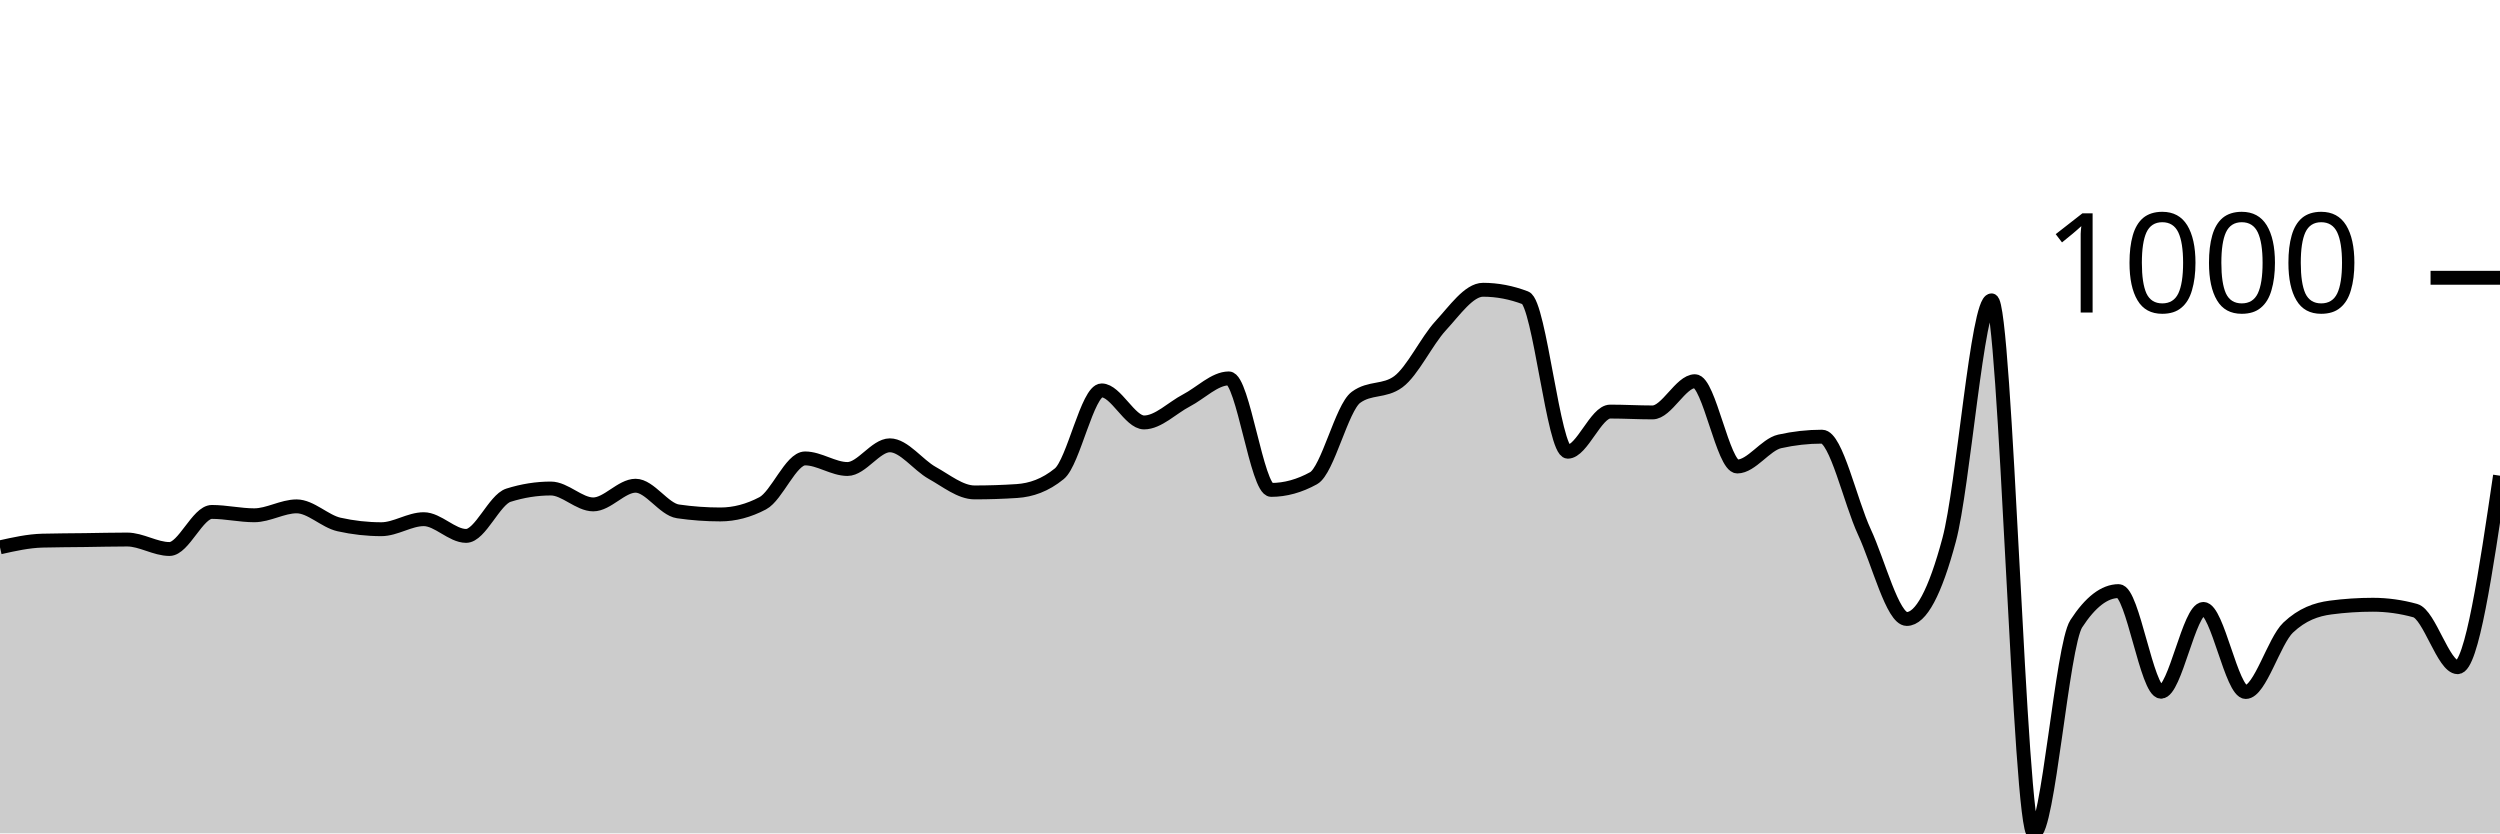
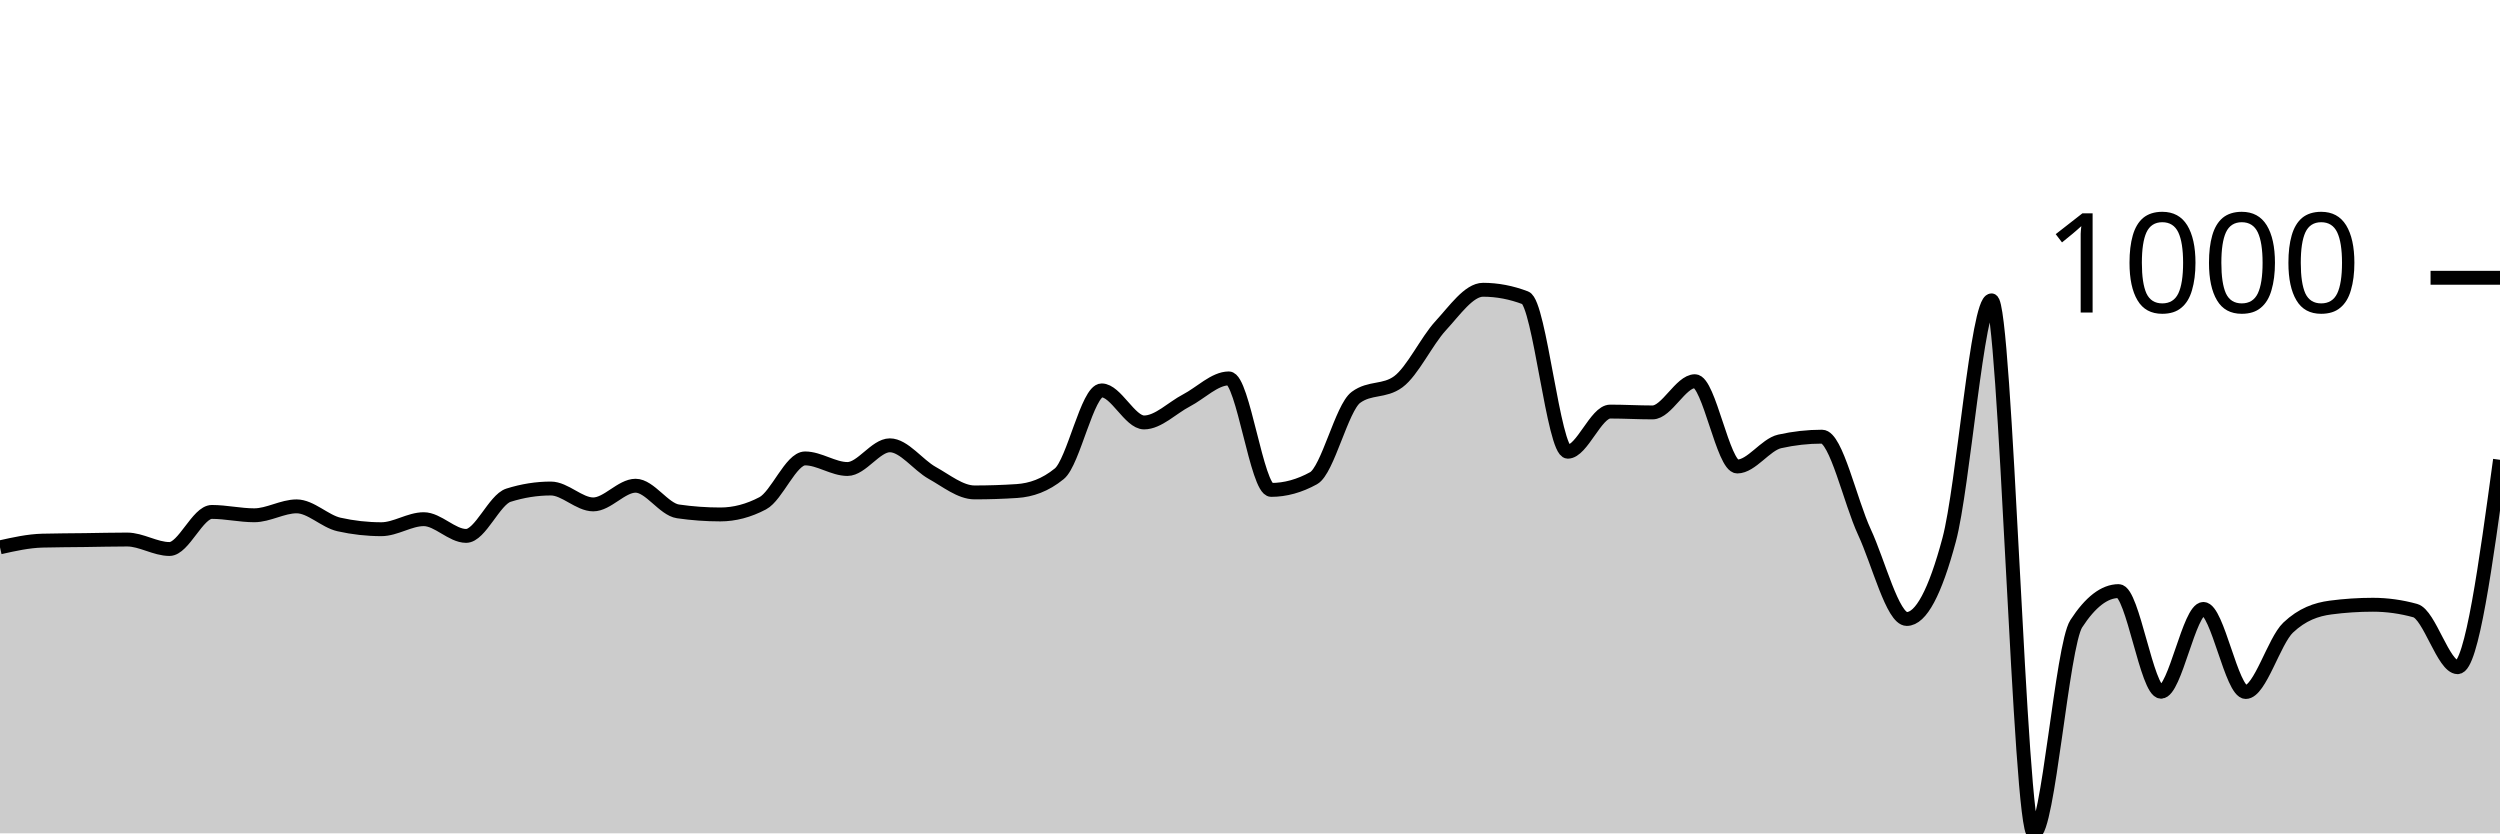
<svg xmlns="http://www.w3.org/2000/svg" viewBox="0 0 180 60">
  <g transform="translate(0,20)">
-     <path class="area" fill="rgba(0, 0, 0, 0.2)" d="M0,19.408C1.017,19.18,2.034,18.953,3.051,18.926C4.068,18.899,5.085,18.899,6.102,18.886C7.119,18.873,8.136,18.846,9.153,18.846C10.169,18.846,11.186,19.528,12.203,19.528C13.22,19.528,14.237,16.859,15.254,16.859C16.271,16.859,17.288,17.1,18.305,17.1C19.322,17.1,20.339,16.458,21.356,16.458C22.373,16.458,23.39,17.535,24.407,17.762C25.424,17.99,26.441,18.103,27.458,18.103C28.475,18.103,29.492,17.381,30.508,17.381C31.525,17.381,32.542,18.585,33.559,18.585C34.576,18.585,35.593,15.976,36.61,15.655C37.627,15.334,38.644,15.173,39.661,15.173C40.678,15.173,41.695,16.317,42.712,16.317C43.729,16.317,44.746,14.972,45.763,14.972C46.78,14.972,47.797,16.672,48.814,16.819C49.831,16.966,50.847,17.04,51.864,17.04C52.881,17.04,53.898,16.772,54.915,16.237C55.932,15.702,56.949,13.006,57.966,13.006C58.983,13.006,60,13.768,61.017,13.768C62.034,13.768,63.051,12.062,64.068,12.062C65.085,12.062,66.102,13.484,67.119,14.049C68.136,14.614,69.153,15.454,70.169,15.454C71.186,15.454,72.203,15.421,73.22,15.354C74.237,15.287,75.254,14.939,76.271,14.109C77.288,13.28,78.305,8.108,79.322,8.108C80.339,8.108,81.356,10.416,82.373,10.416C83.39,10.416,84.407,9.359,85.424,8.831C86.441,8.302,87.458,7.245,88.475,7.245C89.492,7.245,90.508,15.273,91.525,15.273C92.542,15.273,93.559,14.992,94.576,14.431C95.593,13.869,96.61,9.359,97.627,8.61C98.644,7.861,99.661,8.235,100.678,7.486C101.695,6.737,102.712,4.556,103.729,3.452C104.746,2.348,105.763,0.863,106.78,0.863C107.797,0.863,108.814,1.057,109.831,1.445C110.847,1.833,111.864,12.524,112.881,12.524C113.898,12.524,114.915,9.634,115.932,9.634C116.949,9.634,117.966,9.694,118.983,9.694C120,9.694,121.017,7.446,122.034,7.446C123.051,7.446,124.068,13.588,125.085,13.588C126.102,13.588,127.119,12.009,128.136,11.781C129.153,11.554,130.169,11.44,131.186,11.44C132.203,11.44,133.22,16.116,134.237,18.304C135.254,20.492,136.271,24.566,137.288,24.566C138.305,24.566,139.322,22.666,140.339,18.866C141.356,15.066,142.373,1.626,143.39,1.626C144.407,1.626,145.424,40,146.441,40C147.458,40,148.475,26.473,149.492,24.907C150.508,23.342,151.525,22.559,152.542,22.559C153.559,22.559,154.576,29.804,155.593,29.804C156.61,29.804,157.627,23.843,158.644,23.843C159.661,23.843,160.678,29.824,161.695,29.824C162.712,29.824,163.729,26.152,164.746,25.188C165.763,24.225,166.78,23.877,167.797,23.743C168.814,23.609,169.831,23.542,170.847,23.542C171.864,23.542,172.881,23.683,173.898,23.964C174.915,24.245,175.932,28.038,176.949,28.038C177.966,28.038,178.983,21.144,180,14.25L180,40C178.983,40,177.966,40,176.949,40C175.932,40,174.915,40,173.898,40C172.881,40,171.864,40,170.847,40C169.831,40,168.814,40,167.797,40C166.78,40,165.763,40,164.746,40C163.729,40,162.712,40,161.695,40C160.678,40,159.661,40,158.644,40C157.627,40,156.61,40,155.593,40C154.576,40,153.559,40,152.542,40C151.525,40,150.508,40,149.492,40C148.475,40,147.458,40,146.441,40C145.424,40,144.407,40,143.39,40C142.373,40,141.356,40,140.339,40C139.322,40,138.305,40,137.288,40C136.271,40,135.254,40,134.237,40C133.22,40,132.203,40,131.186,40C130.169,40,129.153,40,128.136,40C127.119,40,126.102,40,125.085,40C124.068,40,123.051,40,122.034,40C121.017,40,120,40,118.983,40C117.966,40,116.949,40,115.932,40C114.915,40,113.898,40,112.881,40C111.864,40,110.847,40,109.831,40C108.814,40,107.797,40,106.78,40C105.763,40,104.746,40,103.729,40C102.712,40,101.695,40,100.678,40C99.661,40,98.644,40,97.627,40C96.61,40,95.593,40,94.576,40C93.559,40,92.542,40,91.525,40C90.508,40,89.492,40,88.475,40C87.458,40,86.441,40,85.424,40C84.407,40,83.39,40,82.373,40C81.356,40,80.339,40,79.322,40C78.305,40,77.288,40,76.271,40C75.254,40,74.237,40,73.22,40C72.203,40,71.186,40,70.169,40C69.153,40,68.136,40,67.119,40C66.102,40,65.085,40,64.068,40C63.051,40,62.034,40,61.017,40C60,40,58.983,40,57.966,40C56.949,40,55.932,40,54.915,40C53.898,40,52.881,40,51.864,40C50.847,40,49.831,40,48.814,40C47.797,40,46.78,40,45.763,40C44.746,40,43.729,40,42.712,40C41.695,40,40.678,40,39.661,40C38.644,40,37.627,40,36.61,40C35.593,40,34.576,40,33.559,40C32.542,40,31.525,40,30.508,40C29.492,40,28.475,40,27.458,40C26.441,40,25.424,40,24.407,40C23.39,40,22.373,40,21.356,40C20.339,40,19.322,40,18.305,40C17.288,40,16.271,40,15.254,40C14.237,40,13.22,40,12.203,40C11.186,40,10.169,40,9.153,40C8.136,40,7.119,40,6.102,40C5.085,40,4.068,40,3.051,40C2.034,40,1.017,40,0,40Z" />
-     <path class="line" stroke="black" fill="none" d="M0,19.408C1.017,19.18,2.034,18.953,3.051,18.926C4.068,18.899,5.085,18.899,6.102,18.886C7.119,18.873,8.136,18.846,9.153,18.846C10.169,18.846,11.186,19.528,12.203,19.528C13.22,19.528,14.237,16.859,15.254,16.859C16.271,16.859,17.288,17.1,18.305,17.1C19.322,17.1,20.339,16.458,21.356,16.458C22.373,16.458,23.39,17.535,24.407,17.762C25.424,17.99,26.441,18.103,27.458,18.103C28.475,18.103,29.492,17.381,30.508,17.381C31.525,17.381,32.542,18.585,33.559,18.585C34.576,18.585,35.593,15.976,36.61,15.655C37.627,15.334,38.644,15.173,39.661,15.173C40.678,15.173,41.695,16.317,42.712,16.317C43.729,16.317,44.746,14.972,45.763,14.972C46.78,14.972,47.797,16.672,48.814,16.819C49.831,16.966,50.847,17.04,51.864,17.04C52.881,17.04,53.898,16.772,54.915,16.237C55.932,15.702,56.949,13.006,57.966,13.006C58.983,13.006,60,13.768,61.017,13.768C62.034,13.768,63.051,12.062,64.068,12.062C65.085,12.062,66.102,13.484,67.119,14.049C68.136,14.614,69.153,15.454,70.169,15.454C71.186,15.454,72.203,15.421,73.22,15.354C74.237,15.287,75.254,14.939,76.271,14.109C77.288,13.28,78.305,8.108,79.322,8.108C80.339,8.108,81.356,10.416,82.373,10.416C83.39,10.416,84.407,9.359,85.424,8.831C86.441,8.302,87.458,7.245,88.475,7.245C89.492,7.245,90.508,15.273,91.525,15.273C92.542,15.273,93.559,14.992,94.576,14.431C95.593,13.869,96.61,9.359,97.627,8.61C98.644,7.861,99.661,8.235,100.678,7.486C101.695,6.737,102.712,4.556,103.729,3.452C104.746,2.348,105.763,0.863,106.78,0.863C107.797,0.863,108.814,1.057,109.831,1.445C110.847,1.833,111.864,12.524,112.881,12.524C113.898,12.524,114.915,9.634,115.932,9.634C116.949,9.634,117.966,9.694,118.983,9.694C120,9.694,121.017,7.446,122.034,7.446C123.051,7.446,124.068,13.588,125.085,13.588C126.102,13.588,127.119,12.009,128.136,11.781C129.153,11.554,130.169,11.44,131.186,11.44C132.203,11.44,133.22,16.116,134.237,18.304C135.254,20.492,136.271,24.566,137.288,24.566C138.305,24.566,139.322,22.666,140.339,18.866C141.356,15.066,142.373,1.626,143.39,1.626C144.407,1.626,145.424,40,146.441,40C147.458,40,148.475,26.473,149.492,24.907C150.508,23.342,151.525,22.559,152.542,22.559C153.559,22.559,154.576,29.804,155.593,29.804C156.61,29.804,157.627,23.843,158.644,23.843C159.661,23.843,160.678,29.824,161.695,29.824C162.712,29.824,163.729,26.152,164.746,25.188C165.763,24.225,166.78,23.877,167.797,23.743C168.814,23.609,169.831,23.542,170.847,23.542C171.864,23.542,172.881,23.683,173.898,23.964C174.915,24.245,175.932,28.038,176.949,28.038C177.966,28.038,178.983,21.144,180,14.25" />
+     <path class="area" fill="rgba(0, 0, 0, 0.2)" d="M0,19.408C1.017,19.18,2.034,18.953,3.051,18.926C4.068,18.899,5.085,18.899,6.102,18.886C7.119,18.873,8.136,18.846,9.153,18.846C10.169,18.846,11.186,19.528,12.203,19.528C13.22,19.528,14.237,16.859,15.254,16.859C16.271,16.859,17.288,17.1,18.305,17.1C19.322,17.1,20.339,16.458,21.356,16.458C22.373,16.458,23.39,17.535,24.407,17.762C25.424,17.99,26.441,18.103,27.458,18.103C28.475,18.103,29.492,17.381,30.508,17.381C31.525,17.381,32.542,18.585,33.559,18.585C34.576,18.585,35.593,15.976,36.61,15.655C37.627,15.334,38.644,15.173,39.661,15.173C40.678,15.173,41.695,16.317,42.712,16.317C43.729,16.317,44.746,14.972,45.763,14.972C46.78,14.972,47.797,16.672,48.814,16.819C49.831,16.966,50.847,17.04,51.864,17.04C52.881,17.04,53.898,16.772,54.915,16.237C55.932,15.702,56.949,13.006,57.966,13.006C58.983,13.006,60,13.768,61.017,13.768C62.034,13.768,63.051,12.062,64.068,12.062C65.085,12.062,66.102,13.484,67.119,14.049C68.136,14.614,69.153,15.454,70.169,15.454C71.186,15.454,72.203,15.421,73.22,15.354C74.237,15.287,75.254,14.939,76.271,14.109C77.288,13.28,78.305,8.108,79.322,8.108C80.339,8.108,81.356,10.416,82.373,10.416C83.39,10.416,84.407,9.359,85.424,8.831C86.441,8.302,87.458,7.245,88.475,7.245C89.492,7.245,90.508,15.273,91.525,15.273C92.542,15.273,93.559,14.992,94.576,14.431C95.593,13.869,96.61,9.359,97.627,8.61C98.644,7.861,99.661,8.235,100.678,7.486C101.695,6.737,102.712,4.556,103.729,3.452C104.746,2.348,105.763,0.863,106.78,0.863C107.797,0.863,108.814,1.057,109.831,1.445C110.847,1.833,111.864,12.524,112.881,12.524C113.898,12.524,114.915,9.634,115.932,9.634C116.949,9.634,117.966,9.694,118.983,9.694C120,9.694,121.017,7.446,122.034,7.446C123.051,7.446,124.068,13.588,125.085,13.588C126.102,13.588,127.119,12.009,128.136,11.781C129.153,11.554,130.169,11.44,131.186,11.44C132.203,11.44,133.22,16.116,134.237,18.304C135.254,20.492,136.271,24.566,137.288,24.566C138.305,24.566,139.322,22.666,140.339,18.866C141.356,15.066,142.373,1.626,143.39,1.626C144.407,1.626,145.424,40,146.441,40C147.458,40,148.475,26.473,149.492,24.907C150.508,23.342,151.525,22.559,152.542,22.559C153.559,22.559,154.576,29.804,155.593,29.804C156.61,29.804,157.627,23.843,158.644,23.843C159.661,23.843,160.678,29.824,161.695,29.824C162.712,29.824,163.729,26.152,164.746,25.188C165.763,24.225,166.78,23.877,167.797,23.743C168.814,23.609,169.831,23.542,170.847,23.542C171.864,23.542,172.881,23.683,173.898,23.964C174.915,24.245,175.932,28.038,176.949,28.038C177.966,28.038,178.983,20.572,180,13.106L180,40C178.983,40,177.966,40,176.949,40C175.932,40,174.915,40,173.898,40C172.881,40,171.864,40,170.847,40C169.831,40,168.814,40,167.797,40C166.78,40,165.763,40,164.746,40C163.729,40,162.712,40,161.695,40C160.678,40,159.661,40,158.644,40C157.627,40,156.61,40,155.593,40C154.576,40,153.559,40,152.542,40C151.525,40,150.508,40,149.492,40C148.475,40,147.458,40,146.441,40C145.424,40,144.407,40,143.39,40C142.373,40,141.356,40,140.339,40C139.322,40,138.305,40,137.288,40C136.271,40,135.254,40,134.237,40C133.22,40,132.203,40,131.186,40C130.169,40,129.153,40,128.136,40C127.119,40,126.102,40,125.085,40C124.068,40,123.051,40,122.034,40C121.017,40,120,40,118.983,40C117.966,40,116.949,40,115.932,40C114.915,40,113.898,40,112.881,40C111.864,40,110.847,40,109.831,40C108.814,40,107.797,40,106.78,40C105.763,40,104.746,40,103.729,40C102.712,40,101.695,40,100.678,40C99.661,40,98.644,40,97.627,40C96.61,40,95.593,40,94.576,40C93.559,40,92.542,40,91.525,40C90.508,40,89.492,40,88.475,40C87.458,40,86.441,40,85.424,40C84.407,40,83.39,40,82.373,40C81.356,40,80.339,40,79.322,40C78.305,40,77.288,40,76.271,40C75.254,40,74.237,40,73.22,40C72.203,40,71.186,40,70.169,40C69.153,40,68.136,40,67.119,40C66.102,40,65.085,40,64.068,40C63.051,40,62.034,40,61.017,40C60,40,58.983,40,57.966,40C56.949,40,55.932,40,54.915,40C53.898,40,52.881,40,51.864,40C50.847,40,49.831,40,48.814,40C47.797,40,46.78,40,45.763,40C44.746,40,43.729,40,42.712,40C41.695,40,40.678,40,39.661,40C38.644,40,37.627,40,36.61,40C35.593,40,34.576,40,33.559,40C32.542,40,31.525,40,30.508,40C29.492,40,28.475,40,27.458,40C26.441,40,25.424,40,24.407,40C23.39,40,22.373,40,21.356,40C20.339,40,19.322,40,18.305,40C17.288,40,16.271,40,15.254,40C14.237,40,13.22,40,12.203,40C11.186,40,10.169,40,9.153,40C8.136,40,7.119,40,6.102,40C5.085,40,4.068,40,3.051,40C2.034,40,1.017,40,0,40Z" />
+     <path class="line" stroke="black" fill="none" d="M0,19.408C1.017,19.18,2.034,18.953,3.051,18.926C4.068,18.899,5.085,18.899,6.102,18.886C7.119,18.873,8.136,18.846,9.153,18.846C10.169,18.846,11.186,19.528,12.203,19.528C13.22,19.528,14.237,16.859,15.254,16.859C16.271,16.859,17.288,17.1,18.305,17.1C19.322,17.1,20.339,16.458,21.356,16.458C22.373,16.458,23.39,17.535,24.407,17.762C25.424,17.99,26.441,18.103,27.458,18.103C28.475,18.103,29.492,17.381,30.508,17.381C31.525,17.381,32.542,18.585,33.559,18.585C34.576,18.585,35.593,15.976,36.61,15.655C37.627,15.334,38.644,15.173,39.661,15.173C40.678,15.173,41.695,16.317,42.712,16.317C43.729,16.317,44.746,14.972,45.763,14.972C46.78,14.972,47.797,16.672,48.814,16.819C49.831,16.966,50.847,17.04,51.864,17.04C52.881,17.04,53.898,16.772,54.915,16.237C55.932,15.702,56.949,13.006,57.966,13.006C58.983,13.006,60,13.768,61.017,13.768C62.034,13.768,63.051,12.062,64.068,12.062C65.085,12.062,66.102,13.484,67.119,14.049C68.136,14.614,69.153,15.454,70.169,15.454C71.186,15.454,72.203,15.421,73.22,15.354C74.237,15.287,75.254,14.939,76.271,14.109C77.288,13.28,78.305,8.108,79.322,8.108C80.339,8.108,81.356,10.416,82.373,10.416C83.39,10.416,84.407,9.359,85.424,8.831C86.441,8.302,87.458,7.245,88.475,7.245C89.492,7.245,90.508,15.273,91.525,15.273C92.542,15.273,93.559,14.992,94.576,14.431C95.593,13.869,96.61,9.359,97.627,8.61C98.644,7.861,99.661,8.235,100.678,7.486C101.695,6.737,102.712,4.556,103.729,3.452C104.746,2.348,105.763,0.863,106.78,0.863C107.797,0.863,108.814,1.057,109.831,1.445C110.847,1.833,111.864,12.524,112.881,12.524C113.898,12.524,114.915,9.634,115.932,9.634C116.949,9.634,117.966,9.694,118.983,9.694C120,9.694,121.017,7.446,122.034,7.446C123.051,7.446,124.068,13.588,125.085,13.588C126.102,13.588,127.119,12.009,128.136,11.781C129.153,11.554,130.169,11.44,131.186,11.44C132.203,11.44,133.22,16.116,134.237,18.304C135.254,20.492,136.271,24.566,137.288,24.566C138.305,24.566,139.322,22.666,140.339,18.866C141.356,15.066,142.373,1.626,143.39,1.626C144.407,1.626,145.424,40,146.441,40C147.458,40,148.475,26.473,149.492,24.907C150.508,23.342,151.525,22.559,152.542,22.559C153.559,22.559,154.576,29.804,155.593,29.804C156.61,29.804,157.627,23.843,158.644,23.843C159.661,23.843,160.678,29.824,161.695,29.824C162.712,29.824,163.729,26.152,164.746,25.188C165.763,24.225,166.78,23.877,167.797,23.743C168.814,23.609,169.831,23.542,170.847,23.542C171.864,23.542,172.881,23.683,173.898,23.964C174.915,24.245,175.932,28.038,176.949,28.038C177.966,28.038,178.983,20.572,180,13.106" />
    <path class="axis-ceiling" stroke-width="1" stroke="black" fill="none" d="M175,0L180,0" />
    <text class="axis-ceiling-label" font-family="sans-serif" text-anchor="end" font-size="10px" x="170" y="2.5">1000</text>
  </g>
</svg>
